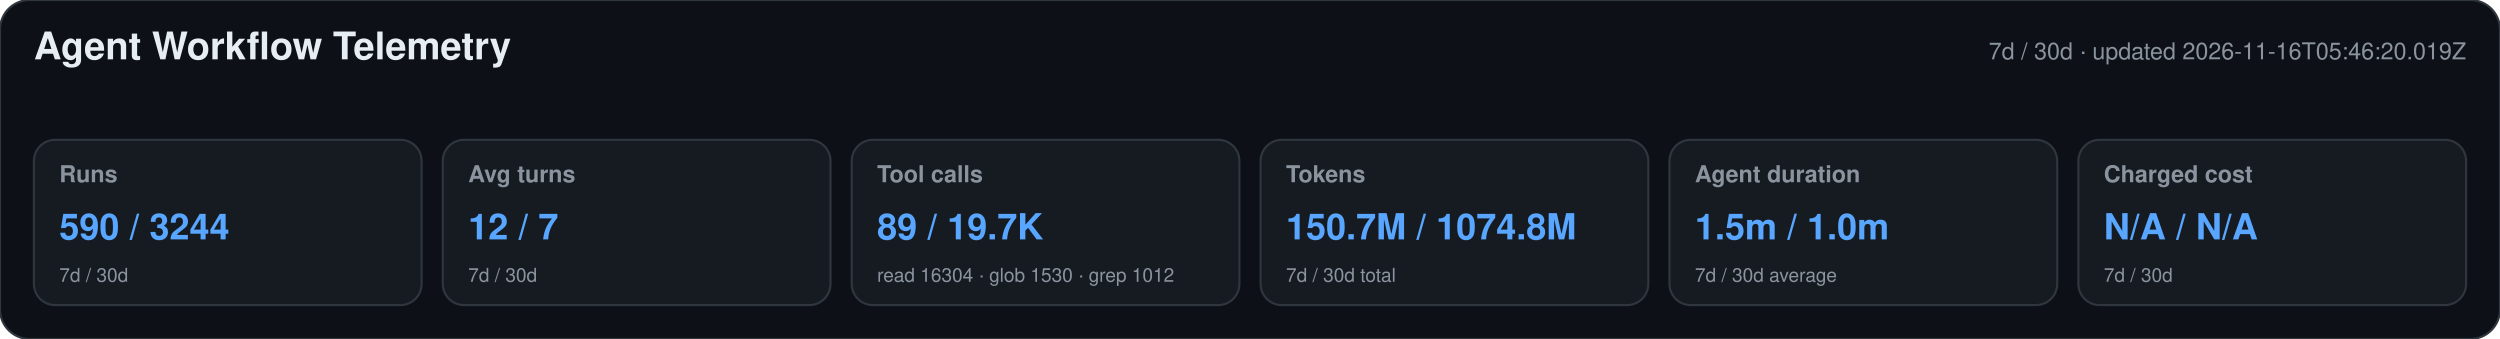
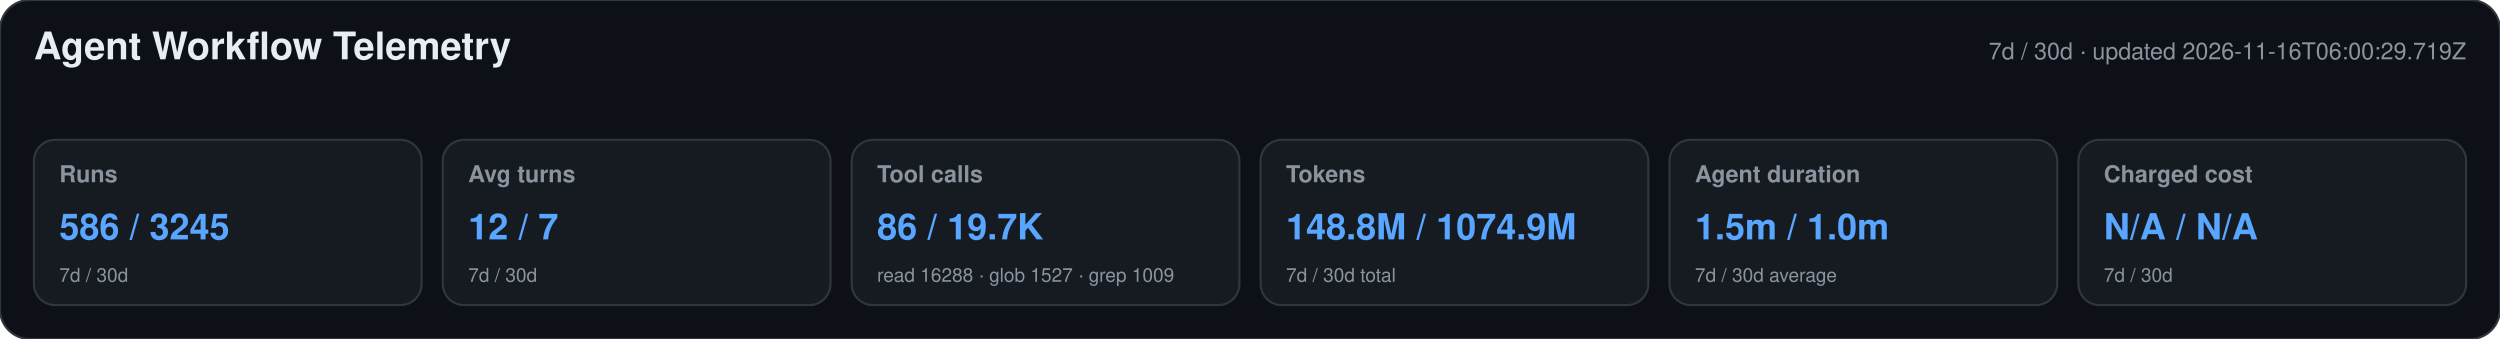
<svg xmlns="http://www.w3.org/2000/svg" width="1180" height="160" viewBox="0 0 1180 160" role="img" aria-labelledby="title desc">
  <style>text{font-family:-apple-system,BlinkMacSystemFont,"Segoe UI",Helvetica,Arial,sans-serif}.heading{font-size:18px;font-weight:650;fill:#e6edf3}.meta,.label,.secondary{fill:#8b949e}.meta,.label{font-size:11px}.label{font-weight:600}.primary{font-size:17px;font-weight:700;fill:#58a6ff}.secondary{font-size:9px}</style>
  <rect width="1180" height="160" rx="14" fill="#0d1117" stroke="#30363d" />
  <text x="16" y="28" class="heading">Agent Workflow Telemetry</text>
-   <text x="1164" y="28" text-anchor="end" class="meta">7d / 30d · updated 2026-11-16T05:46:20.019Z</text>
+   <text x="1164" y="28" text-anchor="end" class="meta">7d / 30d · updated 2026-11-16T06:00:29.719Z</text>
  <g>
    <rect x="16" y="66" width="183" height="78" rx="10" fill="#161b22" stroke="#30363d" />
    <text x="28" y="86" class="label">Runs</text>
-     <text x="28" y="113" class="primary">590 / 3244</text>
+     <text x="28" y="113" class="primary">586 / 3245</text>
    <text x="28" y="133" class="secondary">7d / 30d</text>
  </g>
  <g>
    <rect x="209" y="66" width="183" height="78" rx="10" fill="#161b22" stroke="#30363d" />
    <text x="221" y="86" class="label">Avg turns</text>
    <text x="221" y="113" class="primary">12 / 7</text>
    <text x="221" y="133" class="secondary">7d / 30d</text>
  </g>
  <g>
    <rect x="402" y="66" width="183" height="78" rx="10" fill="#161b22" stroke="#30363d" />
    <text x="414" y="86" class="label">Tool calls</text>
-     <text x="414" y="113" class="primary">89 / 19.7K</text>
-     <text x="414" y="133" class="secondary">read 16304 · glob 1530 · grep 1012</text>
+     <text x="414" y="113" class="primary">86 / 19.7K</text>
+     <text x="414" y="133" class="secondary">read 16288 · glob 1527 · grep 1009</text>
  </g>
  <g>
    <rect x="595" y="66" width="183" height="78" rx="10" fill="#161b22" stroke="#30363d" />
    <text x="607" y="86" class="label">Tokens</text>
-     <text x="607" y="113" class="primary">150.7M / 1074.8M</text>
+     <text x="607" y="113" class="primary">148.8M / 1074.9M</text>
    <text x="607" y="133" class="secondary">7d / 30d total</text>
  </g>
  <g>
    <rect x="788" y="66" width="183" height="78" rx="10" fill="#161b22" stroke="#30363d" />
    <text x="800" y="86" class="label">Agent duration</text>
    <text x="800" y="113" class="primary">1.5m / 1.0m</text>
    <text x="800" y="133" class="secondary">7d / 30d average</text>
  </g>
  <g>
    <rect x="981" y="66" width="183" height="78" rx="10" fill="#161b22" stroke="#30363d" />
    <text x="993" y="86" class="label">Charged cost</text>
    <text x="993" y="113" class="primary">N/A / N/A</text>
    <text x="993" y="133" class="secondary">7d / 30d</text>
  </g>
</svg>
